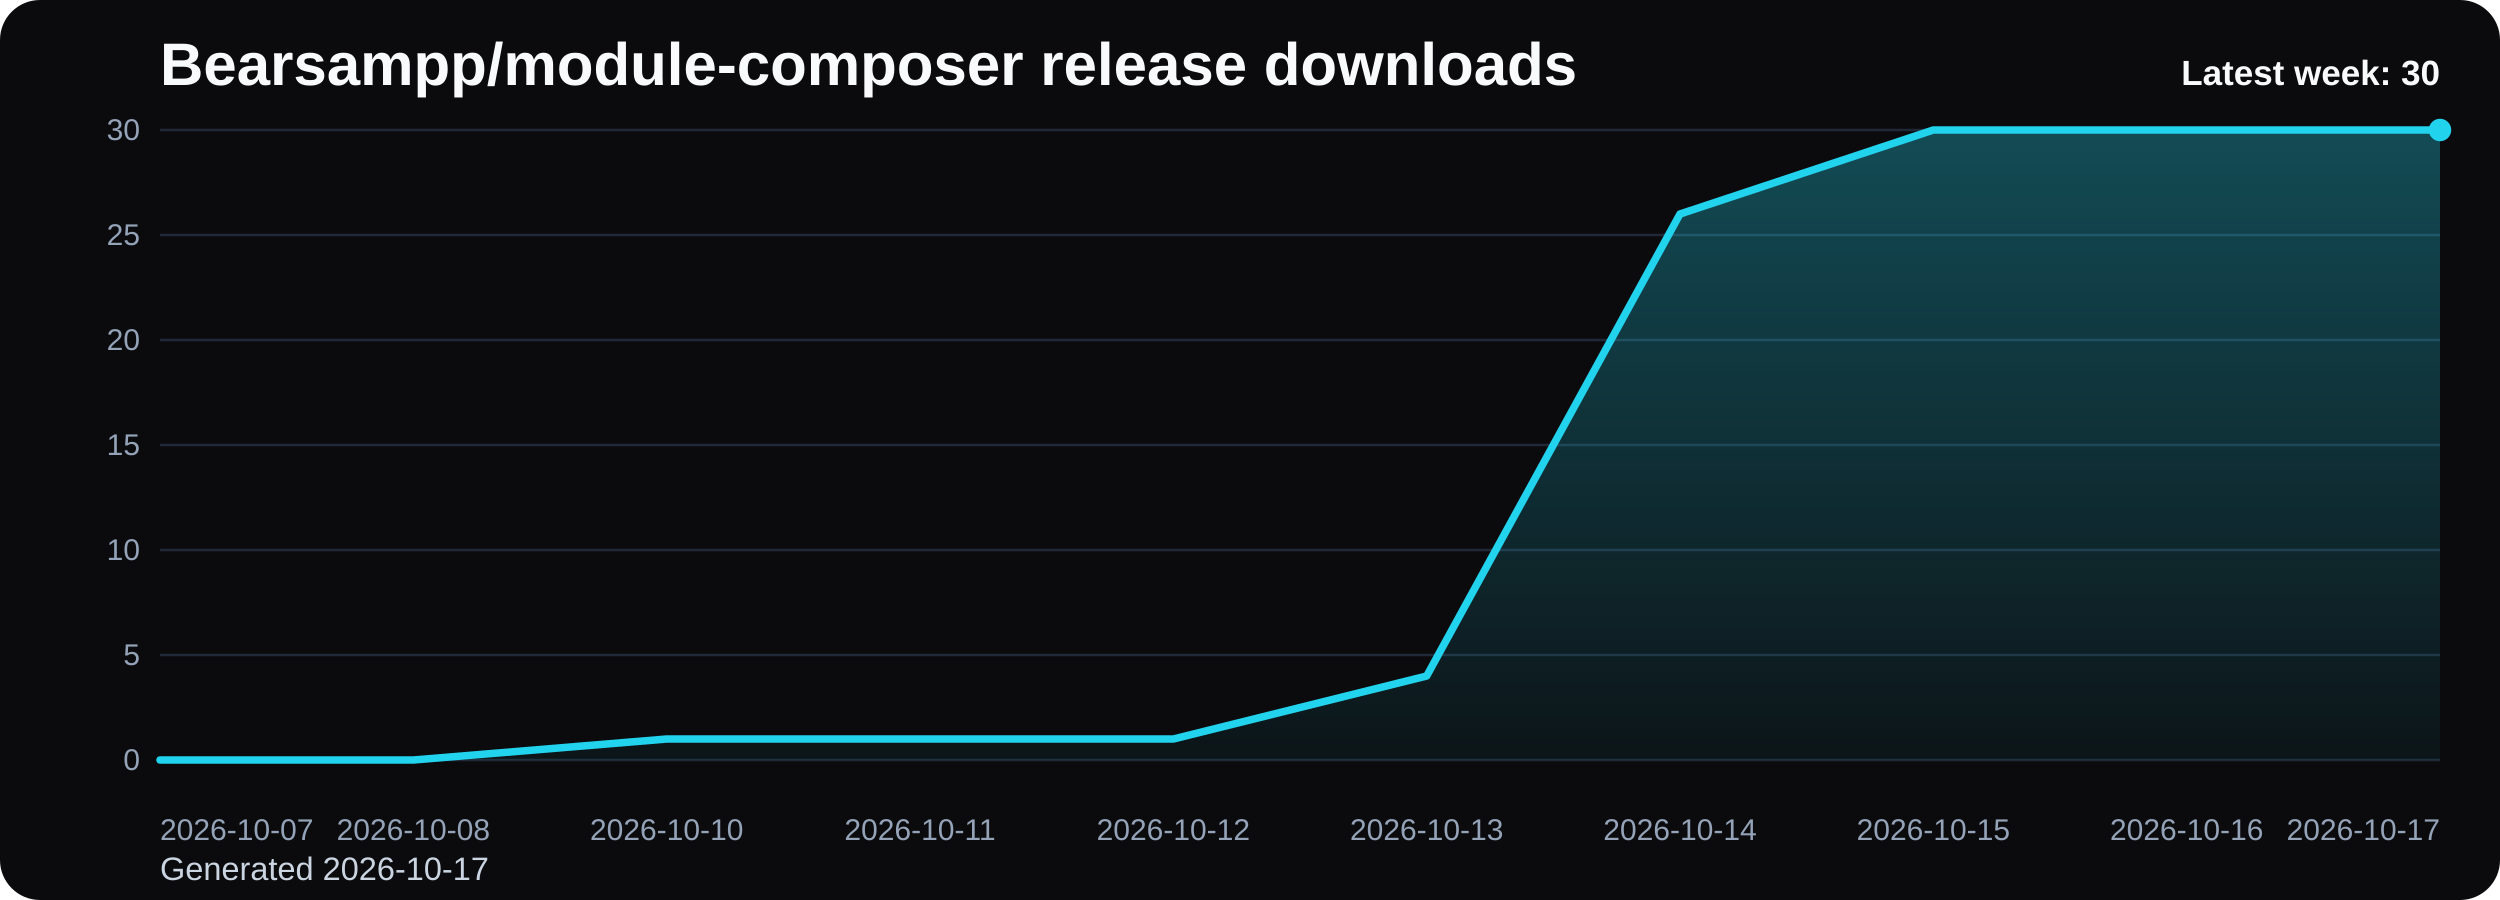
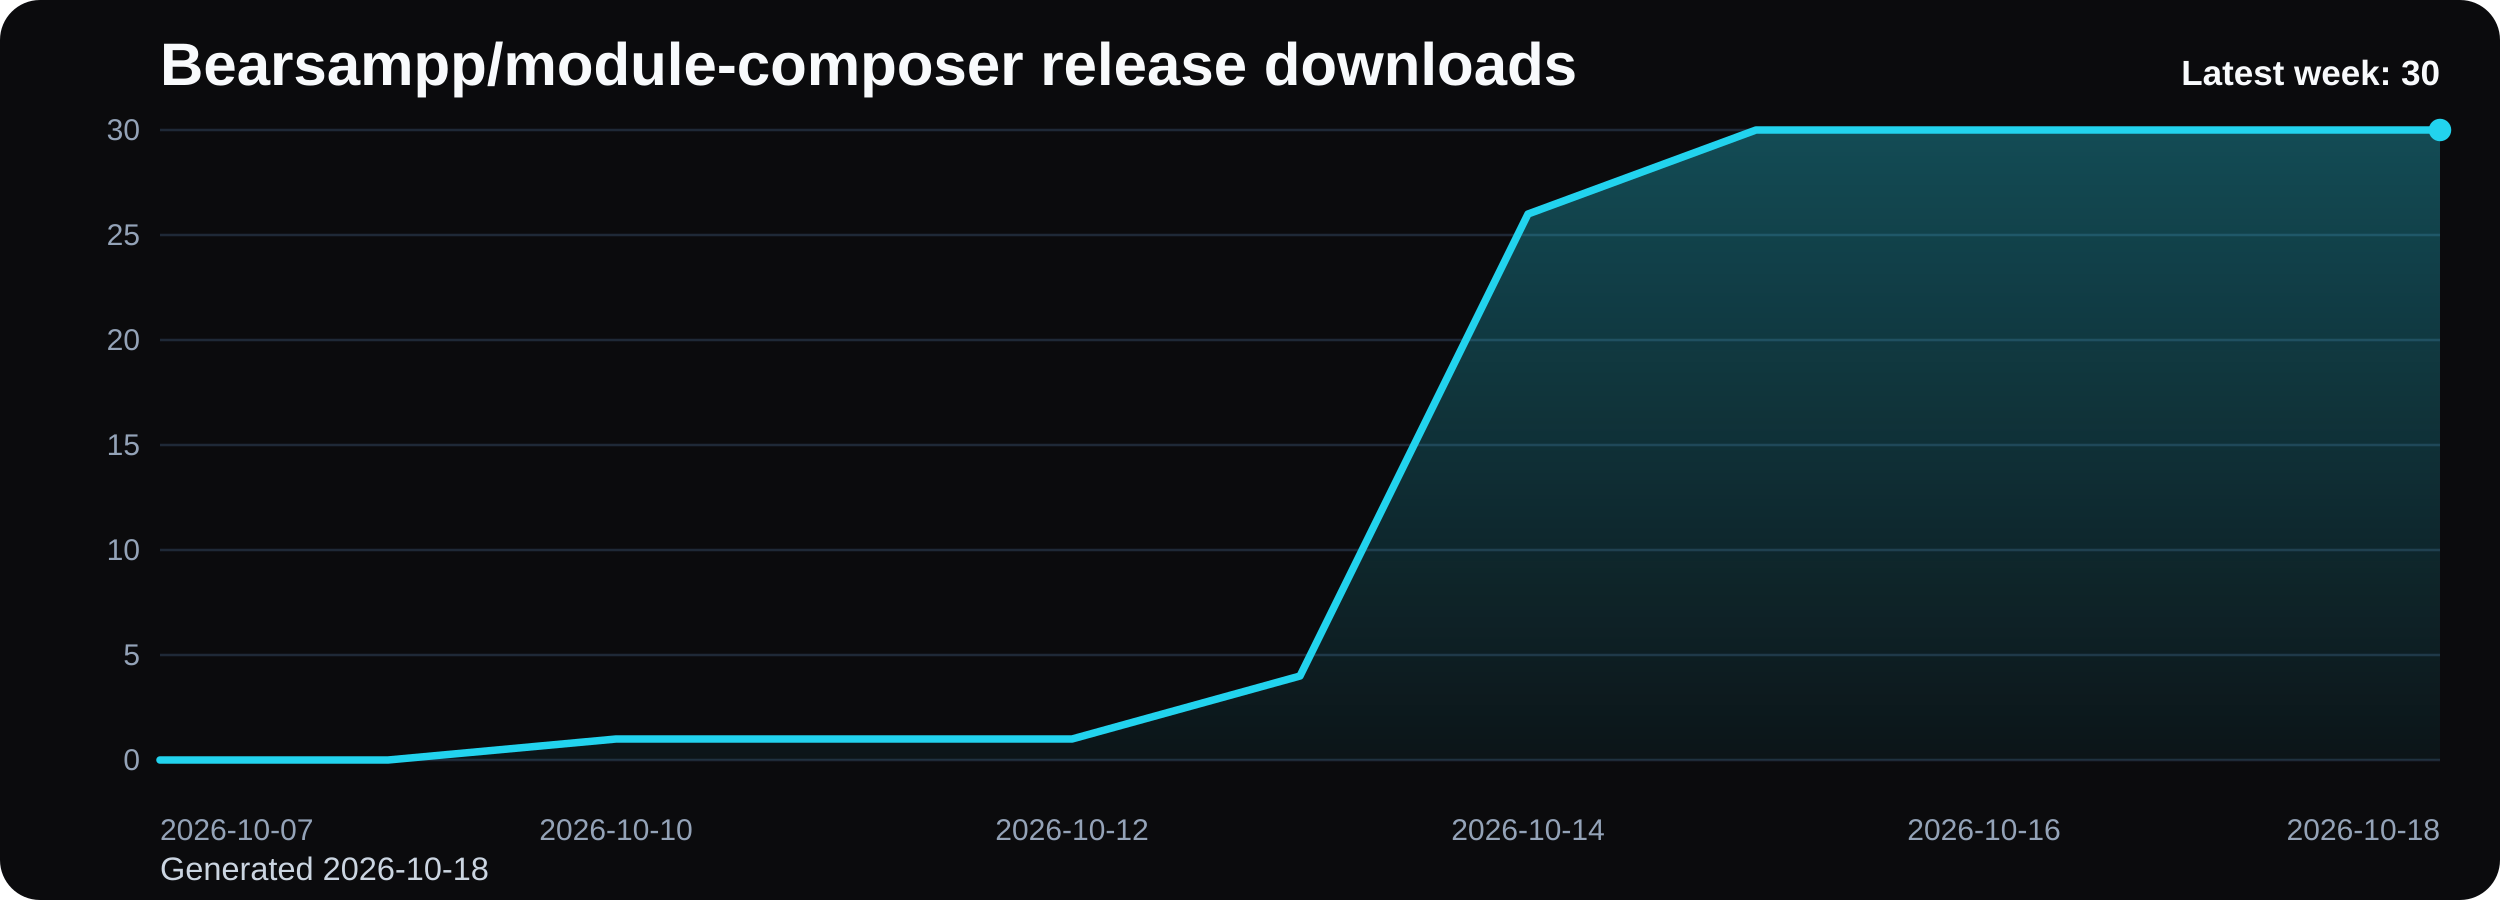
<svg xmlns="http://www.w3.org/2000/svg" viewBox="0 0 1000 360" role="img" aria-label="Bearsampp/module-composer release downloads chart">
  <defs>
    <linearGradient id="fill-weekly-black" x1="0" y1="0" x2="0" y2="1">
      <stop offset="0%" stop-color="#22d3ee" stop-opacity="0.32" />
      <stop offset="100%" stop-color="#22d3ee" stop-opacity="0.05" />
    </linearGradient>
    <style>
      .bg { fill: #0b0b0d; }
      .title { font: 700 24px Arial, sans-serif; fill: #f8fafc; }
      .sub { font: 400 13px Arial, sans-serif; fill: #cbd5e1; }
      .grid { stroke: #1f2937; stroke-width: 1; }
      .axis { font: 400 12px Arial, sans-serif; fill: #94a3b8; }
      .line { fill: none; stroke: #22d3ee; stroke-width: 3; stroke-linecap: round; stroke-linejoin: round; }
      .dot { fill: #22d3ee; }
      .value { font: 600 11px Arial, sans-serif; fill: #cbd5e1; }
      .latest { font: 700 14px Arial, sans-serif; fill: #f8fafc; }
    </style>
  </defs>
  <rect class="bg" x="0" y="0" width="1000" height="360" rx="16" />
  <text class="title" x="64" y="34">Bearsampp/module-composer release downloads</text>
-   <text class="sub" x="64" y="352">Generated 2026-10-17</text>
+   <text class="sub" x="64" y="352">Generated 2026-10-18</text>
  <line x1="64" y1="52.00" x2="976" y2="52.00" class="grid" />
  <text x="56" y="56.00" text-anchor="end" class="axis">30</text>
  <line x1="64" y1="94.00" x2="976" y2="94.00" class="grid" />
  <text x="56" y="98.00" text-anchor="end" class="axis">25</text>
  <line x1="64" y1="136.00" x2="976" y2="136.00" class="grid" />
  <text x="56" y="140.00" text-anchor="end" class="axis">20</text>
  <line x1="64" y1="178.00" x2="976" y2="178.00" class="grid" />
  <text x="56" y="182.00" text-anchor="end" class="axis">15</text>
  <line x1="64" y1="220.00" x2="976" y2="220.00" class="grid" />
  <text x="56" y="224.00" text-anchor="end" class="axis">10</text>
  <line x1="64" y1="262.00" x2="976" y2="262.00" class="grid" />
  <text x="56" y="266.00" text-anchor="end" class="axis">5</text>
  <line x1="64" y1="304.00" x2="976" y2="304.00" class="grid" />
  <text x="56" y="308.00" text-anchor="end" class="axis">0</text>
-   <path d="M 64.00 304 L 64.00 304.00 L 165.33 304.00 L 266.67 295.60 L 368.00 295.60 L 469.33 295.60 L 570.67 270.40 L 672.00 85.60 L 773.33 52.00 L 874.67 52.00 L 976.00 52.00 L 976.00 304 Z" fill="url(#fill-weekly-black)" />
-   <polyline class="line" points="64.00,304.00 165.33,304.00 266.67,295.60 368.00,295.60 469.33,295.60 570.67,270.40 672.00,85.60 773.33,52.00 874.67,52.00 976.00,52.00" />
+   <path d="M 64.00 304 L 64.00 304.00 L 155.20 304.00 L 246.40 295.60 L 337.60 295.60 L 428.80 295.60 L 520.00 270.40 L 611.20 85.60 L 702.40 52.00 L 793.60 52.00 L 884.80 52.00 L 976.00 52.00 L 976.00 304 Z" fill="url(#fill-weekly-black)" />
+   <polyline class="line" points="64.00,304.00 155.20,304.00 246.40,295.60 337.60,295.60 428.80,295.60 520.00,270.40 611.20,85.60 702.40,52.00 793.60,52.00 884.80,52.00 976.00,52.00" />
  <circle class="dot" cx="976.00" cy="52.00" r="4.5" />
  <text class="axis" x="64.00" y="336" text-anchor="start">2026-10-07</text>
-   <text class="axis" x="165.33" y="336" text-anchor="middle">2026-10-08</text>
-   <text class="axis" x="266.67" y="336" text-anchor="middle">2026-10-10</text>
-   <text class="axis" x="368.00" y="336" text-anchor="middle">2026-10-11</text>
-   <text class="axis" x="469.33" y="336" text-anchor="middle">2026-10-12</text>
-   <text class="axis" x="570.67" y="336" text-anchor="middle">2026-10-13</text>
-   <text class="axis" x="672.00" y="336" text-anchor="middle">2026-10-14</text>
-   <text class="axis" x="773.33" y="336" text-anchor="middle">2026-10-15</text>
-   <text class="axis" x="874.67" y="336" text-anchor="middle">2026-10-16</text>
-   <text class="axis" x="976.00" y="336" text-anchor="end">2026-10-17</text>
+   <text class="axis" x="246.40" y="336" text-anchor="middle">2026-10-10</text>
+   <text class="axis" x="428.80" y="336" text-anchor="middle">2026-10-12</text>
+   <text class="axis" x="611.20" y="336" text-anchor="middle">2026-10-14</text>
+   <text class="axis" x="793.60" y="336" text-anchor="middle">2026-10-16</text>
+   <text class="axis" x="976.00" y="336" text-anchor="end">2026-10-18</text>
  <text class="latest" x="976" y="34" text-anchor="end">Latest week: 30</text>
</svg>
